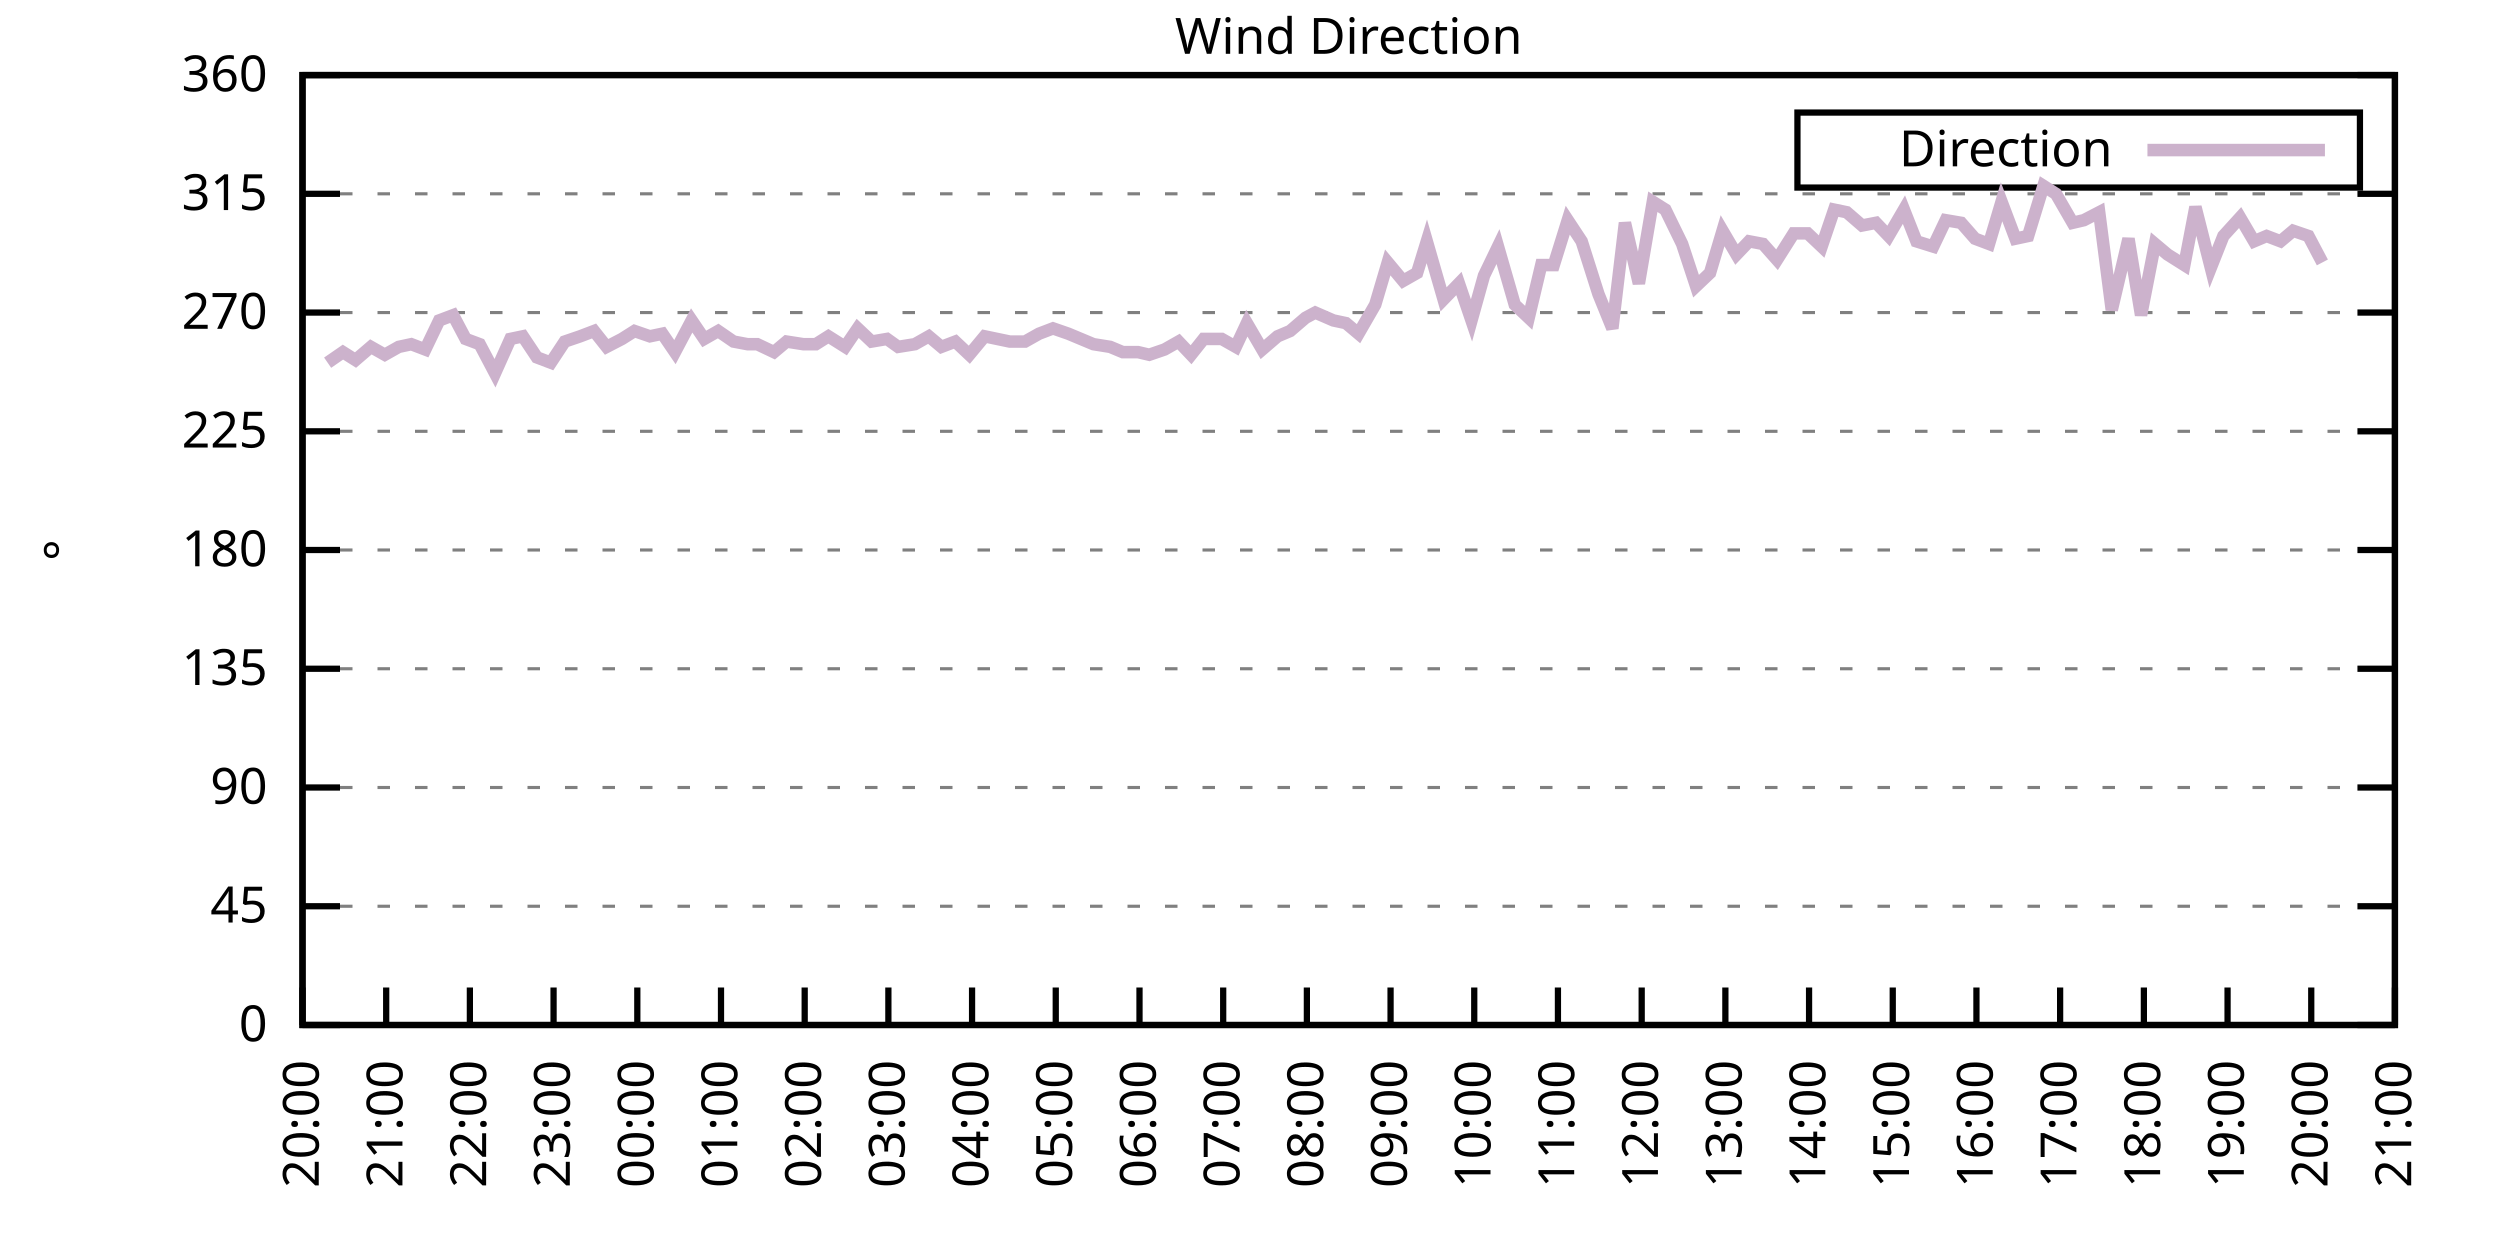
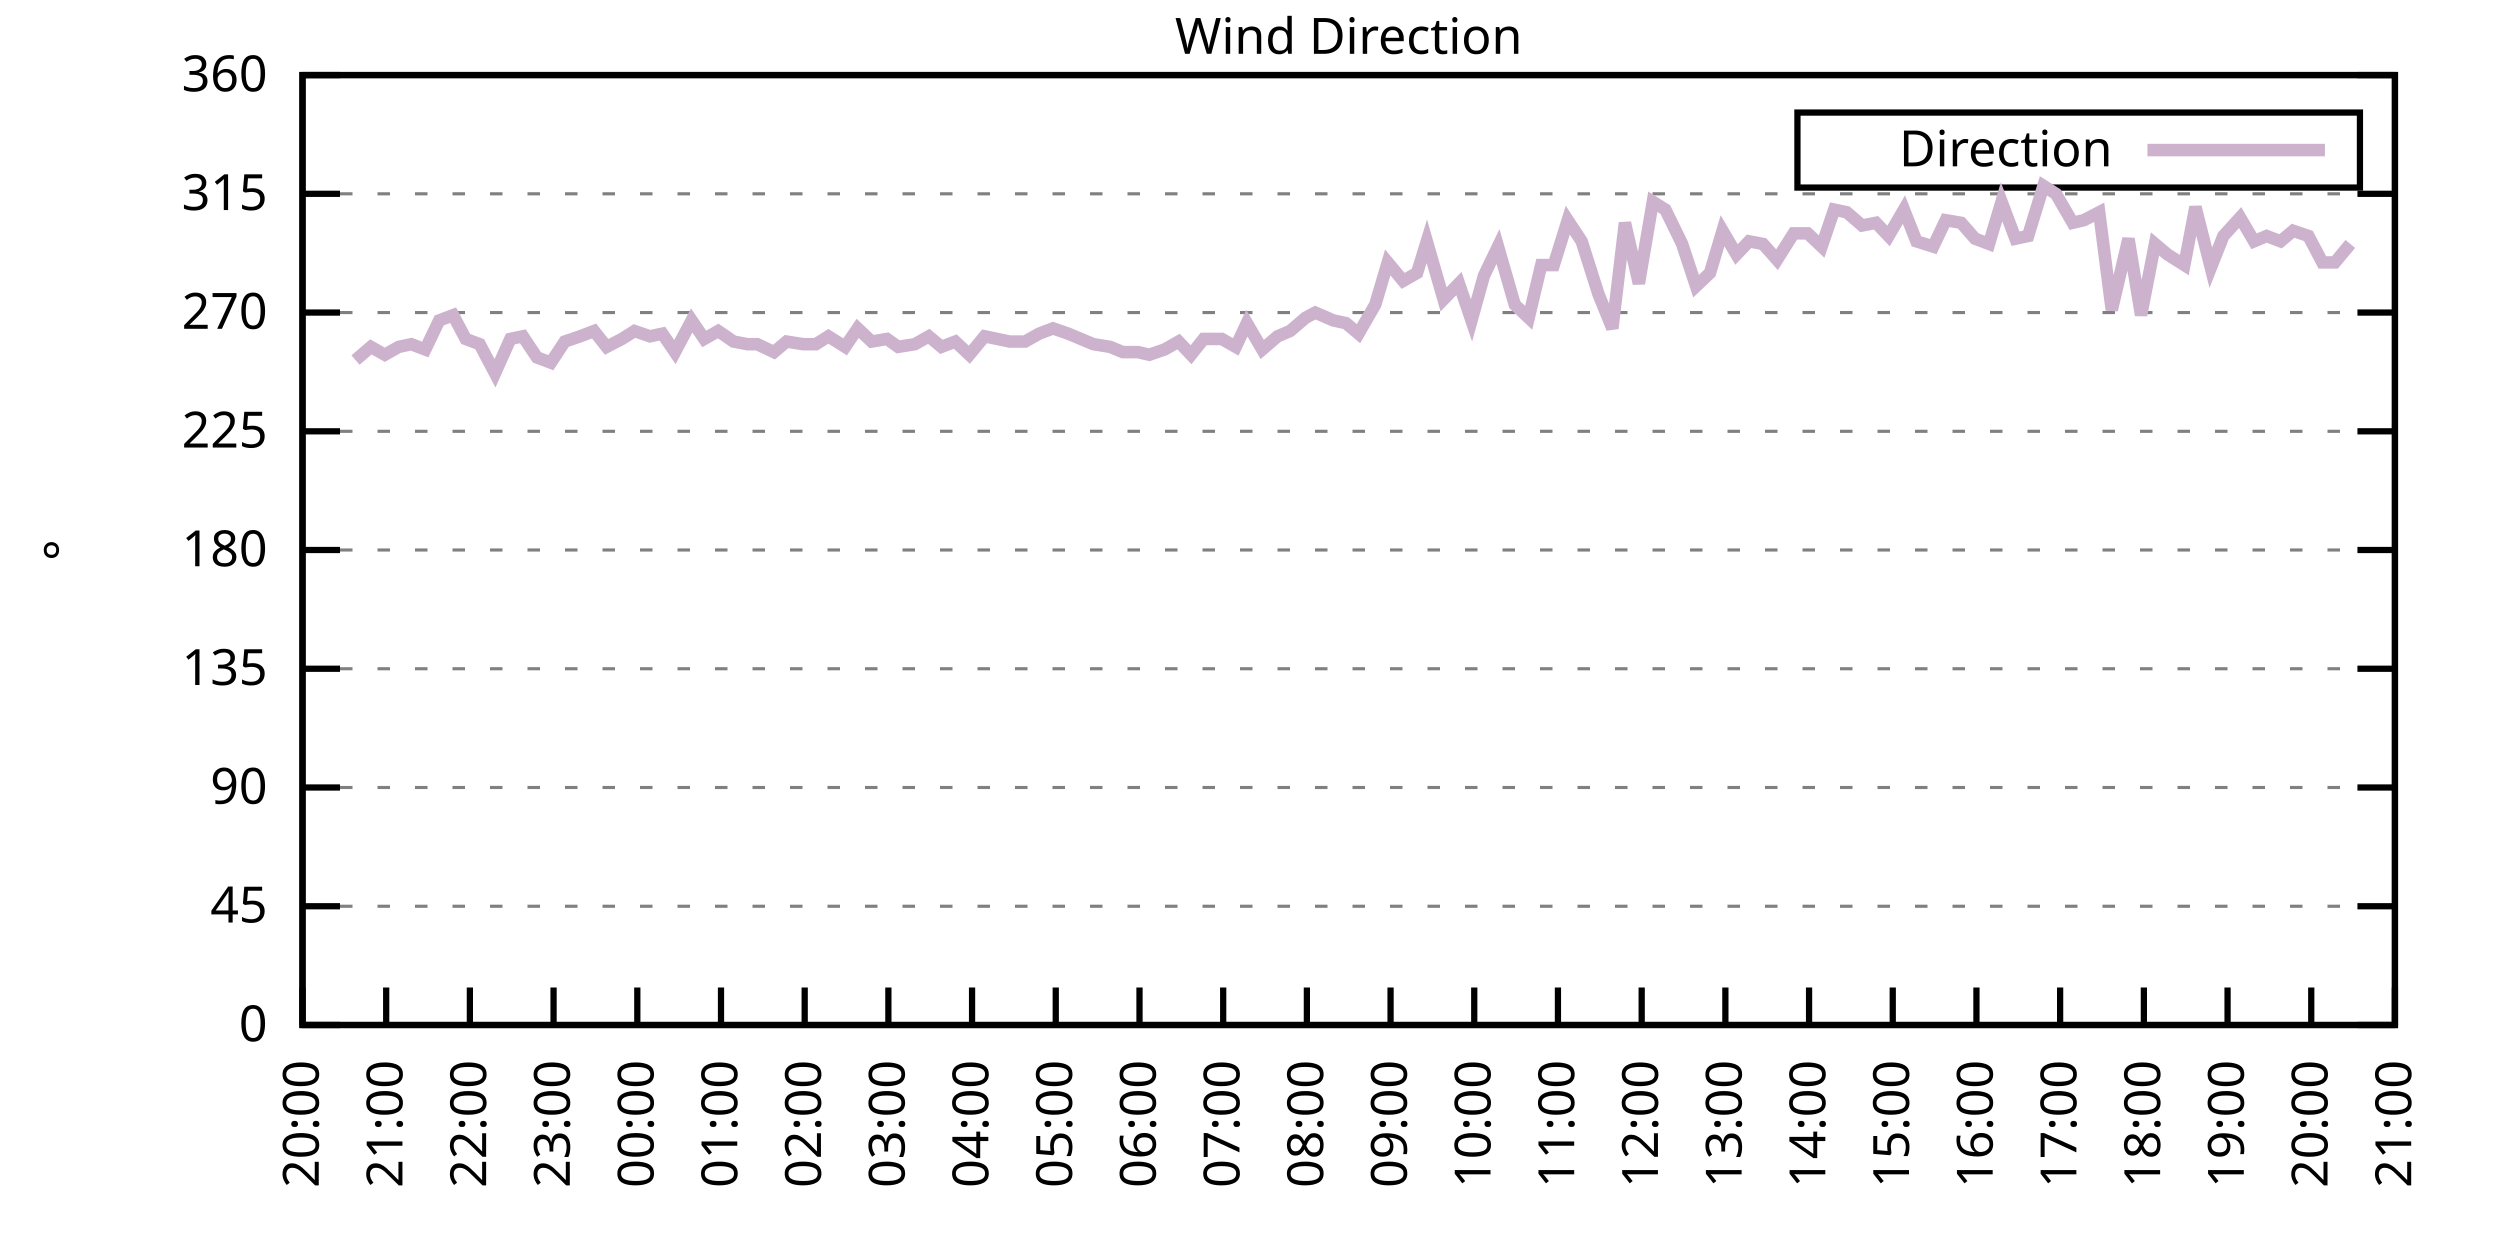
<svg xmlns="http://www.w3.org/2000/svg" xmlns:xlink="http://www.w3.org/1999/xlink" width="400" height="200" viewBox="0 0 400 200">
  <g id="gnuplot_canvas">
    <rect x="0" y="0" width="400" height="200" fill="none" />
    <defs>
      <circle id="gpDot" r="0.5" stroke-width="0.5" stroke="currentColor" />
      <path id="gpPt0" stroke-width="0.333" stroke="currentColor" d="M-1,0 h2 M0,-1 v2" />
      <path id="gpPt1" stroke-width="0.333" stroke="currentColor" d="M-1,-1 L1,1 M1,-1 L-1,1" />
      <path id="gpPt2" stroke-width="0.333" stroke="currentColor" d="M-1,0 L1,0 M0,-1 L0,1 M-1,-1 L1,1 M-1,1 L1,-1" />
      <rect id="gpPt3" stroke-width="0.333" stroke="currentColor" x="-1" y="-1" width="2" height="2" />
      <rect id="gpPt4" stroke-width="0.333" stroke="currentColor" fill="currentColor" x="-1" y="-1" width="2" height="2" />
      <circle id="gpPt5" stroke-width="0.333" stroke="currentColor" cx="0" cy="0" r="1" />
      <use xlink:href="#gpPt5" id="gpPt6" fill="currentColor" stroke="none" />
      <path id="gpPt7" stroke-width="0.333" stroke="currentColor" d="M0,-1.33 L-1.33,0.67 L1.33,0.67 z" />
      <use xlink:href="#gpPt7" id="gpPt8" fill="currentColor" stroke="none" />
      <use xlink:href="#gpPt7" id="gpPt9" stroke="currentColor" transform="rotate(180)" />
      <use xlink:href="#gpPt9" id="gpPt10" fill="currentColor" stroke="none" />
      <use xlink:href="#gpPt3" id="gpPt11" stroke="currentColor" transform="rotate(45)" />
      <use xlink:href="#gpPt11" id="gpPt12" fill="currentColor" stroke="none" />
      <path id="gpPt13" stroke-width="0.333" stroke="currentColor" d="M0,1.330 L1.265,0.411 L0.782,-1.067 L-0.782,-1.076 L-1.265,0.411 z" />
      <use xlink:href="#gpPt13" id="gpPt14" fill="currentColor" stroke="none" />
      <filter id="textbox" filterUnits="objectBoundingBox" x="0" y="0" height="1" width="1">
        <feFlood flood-color="white" flood-opacity="1" result="bgnd" />
        <feComposite in="SourceGraphic" in2="bgnd" operator="atop" />
      </filter>
      <filter id="greybox" filterUnits="objectBoundingBox" x="0" y="0" height="1" width="1">
        <feFlood flood-color="lightgrey" flood-opacity="1" result="grey" />
        <feComposite in="SourceGraphic" in2="grey" operator="atop" />
      </filter>
    </defs>
    <g fill="none" color="white" stroke="currentColor" stroke-width="1.00" stroke-linecap="butt" stroke-linejoin="miter">
</g>
    <g fill="none" color="black" stroke="currentColor" stroke-width="1.00" stroke-linecap="butt" stroke-linejoin="miter">
      <g stroke="none" shape-rendering="crispEdges">
        <polygon fill="rgb(255, 255, 255)" points="48.40,164.00 383.18,164.00 383.18,12.02 48.40,12.02 " />
      </g>
    </g>
    <g fill="none" color="black" stroke="currentColor" stroke-width="1.00" stroke-linecap="butt" stroke-linejoin="miter">
</g>
    <g fill="none" color="black" stroke="black" stroke-width="0.50" stroke-linecap="butt" stroke-linejoin="miter">
</g>
    <g fill="none" color="gray" stroke="currentColor" stroke-width="0.50" stroke-linecap="butt" stroke-linejoin="miter">
      <path stroke="gray" stroke-dasharray="2,4" class="gridline" d="M48.40,164.00 L383.19,164.00  " />
    </g>
    <g fill="none" color="gray" stroke="gray" stroke-width="1.00" stroke-linecap="butt" stroke-linejoin="miter">
</g>
    <g fill="none" color="black" stroke="currentColor" stroke-width="1.00" stroke-linecap="butt" stroke-linejoin="miter">
      <path stroke="black" d="M48.40,164.00 L54.40,164.00 M383.19,164.00 L377.19,164.00  " />
      <g transform="translate(42.80,166.60)" stroke="none" fill="black" font-family="Sans" font-size="8.00" text-anchor="end">
        <text>
          <tspan font-family="Sans"> 0</tspan>
        </text>
      </g>
    </g>
    <g fill="none" color="black" stroke="currentColor" stroke-width="1.00" stroke-linecap="butt" stroke-linejoin="miter">
</g>
    <g fill="none" color="black" stroke="black" stroke-width="0.50" stroke-linecap="butt" stroke-linejoin="miter">
</g>
    <g fill="none" color="gray" stroke="currentColor" stroke-width="0.50" stroke-linecap="butt" stroke-linejoin="miter">
      <path stroke="gray" stroke-dasharray="2,4" class="gridline" d="M48.40,145.00 L383.19,145.00  " />
    </g>
    <g fill="none" color="gray" stroke="gray" stroke-width="1.00" stroke-linecap="butt" stroke-linejoin="miter">
</g>
    <g fill="none" color="black" stroke="currentColor" stroke-width="1.00" stroke-linecap="butt" stroke-linejoin="miter">
      <path stroke="black" d="M48.40,145.00 L54.40,145.00 M383.19,145.00 L377.19,145.00  " />
      <g transform="translate(42.80,147.60)" stroke="none" fill="black" font-family="Sans" font-size="8.00" text-anchor="end">
        <text>
          <tspan font-family="Sans"> 45</tspan>
        </text>
      </g>
    </g>
    <g fill="none" color="black" stroke="currentColor" stroke-width="1.00" stroke-linecap="butt" stroke-linejoin="miter">
</g>
    <g fill="none" color="black" stroke="black" stroke-width="0.50" stroke-linecap="butt" stroke-linejoin="miter">
</g>
    <g fill="none" color="gray" stroke="currentColor" stroke-width="0.50" stroke-linecap="butt" stroke-linejoin="miter">
      <path stroke="gray" stroke-dasharray="2,4" class="gridline" d="M48.40,126.00 L383.19,126.00  " />
    </g>
    <g fill="none" color="gray" stroke="gray" stroke-width="1.00" stroke-linecap="butt" stroke-linejoin="miter">
</g>
    <g fill="none" color="black" stroke="currentColor" stroke-width="1.00" stroke-linecap="butt" stroke-linejoin="miter">
      <path stroke="black" d="M48.40,126.00 L54.40,126.00 M383.19,126.00 L377.19,126.00  " />
      <g transform="translate(42.80,128.60)" stroke="none" fill="black" font-family="Sans" font-size="8.00" text-anchor="end">
        <text>
          <tspan font-family="Sans"> 90</tspan>
        </text>
      </g>
    </g>
    <g fill="none" color="black" stroke="currentColor" stroke-width="1.00" stroke-linecap="butt" stroke-linejoin="miter">
</g>
    <g fill="none" color="black" stroke="black" stroke-width="0.50" stroke-linecap="butt" stroke-linejoin="miter">
</g>
    <g fill="none" color="gray" stroke="currentColor" stroke-width="0.50" stroke-linecap="butt" stroke-linejoin="miter">
      <path stroke="gray" stroke-dasharray="2,4" class="gridline" d="M48.40,107.00 L383.19,107.00  " />
    </g>
    <g fill="none" color="gray" stroke="gray" stroke-width="1.00" stroke-linecap="butt" stroke-linejoin="miter">
</g>
    <g fill="none" color="black" stroke="currentColor" stroke-width="1.00" stroke-linecap="butt" stroke-linejoin="miter">
      <path stroke="black" d="M48.40,107.00 L54.40,107.00 M383.19,107.00 L377.19,107.00  " />
      <g transform="translate(42.80,109.60)" stroke="none" fill="black" font-family="Sans" font-size="8.00" text-anchor="end">
        <text>
          <tspan font-family="Sans"> 135</tspan>
        </text>
      </g>
    </g>
    <g fill="none" color="black" stroke="currentColor" stroke-width="1.00" stroke-linecap="butt" stroke-linejoin="miter">
</g>
    <g fill="none" color="black" stroke="black" stroke-width="0.50" stroke-linecap="butt" stroke-linejoin="miter">
</g>
    <g fill="none" color="gray" stroke="currentColor" stroke-width="0.50" stroke-linecap="butt" stroke-linejoin="miter">
      <path stroke="gray" stroke-dasharray="2,4" class="gridline" d="M48.40,88.00 L383.19,88.00  " />
    </g>
    <g fill="none" color="gray" stroke="gray" stroke-width="1.00" stroke-linecap="butt" stroke-linejoin="miter">
</g>
    <g fill="none" color="black" stroke="currentColor" stroke-width="1.00" stroke-linecap="butt" stroke-linejoin="miter">
      <path stroke="black" d="M48.40,88.00 L54.40,88.00 M383.19,88.00 L377.19,88.00  " />
      <g transform="translate(42.80,90.60)" stroke="none" fill="black" font-family="Sans" font-size="8.00" text-anchor="end">
        <text>
          <tspan font-family="Sans"> 180</tspan>
        </text>
      </g>
    </g>
    <g fill="none" color="black" stroke="currentColor" stroke-width="1.00" stroke-linecap="butt" stroke-linejoin="miter">
</g>
    <g fill="none" color="black" stroke="black" stroke-width="0.50" stroke-linecap="butt" stroke-linejoin="miter">
</g>
    <g fill="none" color="gray" stroke="currentColor" stroke-width="0.50" stroke-linecap="butt" stroke-linejoin="miter">
      <path stroke="gray" stroke-dasharray="2,4" class="gridline" d="M48.40,69.01 L383.19,69.01  " />
    </g>
    <g fill="none" color="gray" stroke="gray" stroke-width="1.00" stroke-linecap="butt" stroke-linejoin="miter">
</g>
    <g fill="none" color="black" stroke="currentColor" stroke-width="1.00" stroke-linecap="butt" stroke-linejoin="miter">
      <path stroke="black" d="M48.40,69.01 L54.40,69.01 M383.19,69.01 L377.19,69.01  " />
      <g transform="translate(42.80,71.61)" stroke="none" fill="black" font-family="Sans" font-size="8.00" text-anchor="end">
        <text>
          <tspan font-family="Sans"> 225</tspan>
        </text>
      </g>
    </g>
    <g fill="none" color="black" stroke="currentColor" stroke-width="1.00" stroke-linecap="butt" stroke-linejoin="miter">
</g>
    <g fill="none" color="black" stroke="black" stroke-width="0.50" stroke-linecap="butt" stroke-linejoin="miter">
</g>
    <g fill="none" color="gray" stroke="currentColor" stroke-width="0.50" stroke-linecap="butt" stroke-linejoin="miter">
      <path stroke="gray" stroke-dasharray="2,4" class="gridline" d="M48.40,50.01 L383.19,50.01  " />
    </g>
    <g fill="none" color="gray" stroke="gray" stroke-width="1.00" stroke-linecap="butt" stroke-linejoin="miter">
</g>
    <g fill="none" color="black" stroke="currentColor" stroke-width="1.00" stroke-linecap="butt" stroke-linejoin="miter">
      <path stroke="black" d="M48.40,50.01 L54.40,50.01 M383.19,50.01 L377.19,50.01  " />
      <g transform="translate(42.80,52.61)" stroke="none" fill="black" font-family="Sans" font-size="8.00" text-anchor="end">
        <text>
          <tspan font-family="Sans"> 270</tspan>
        </text>
      </g>
    </g>
    <g fill="none" color="black" stroke="currentColor" stroke-width="1.00" stroke-linecap="butt" stroke-linejoin="miter">
</g>
    <g fill="none" color="black" stroke="black" stroke-width="0.50" stroke-linecap="butt" stroke-linejoin="miter">
</g>
    <g fill="none" color="gray" stroke="currentColor" stroke-width="0.50" stroke-linecap="butt" stroke-linejoin="miter">
      <path stroke="gray" stroke-dasharray="2,4" class="gridline" d="M48.40,31.01 L383.19,31.01  " />
    </g>
    <g fill="none" color="gray" stroke="gray" stroke-width="1.00" stroke-linecap="butt" stroke-linejoin="miter">
</g>
    <g fill="none" color="black" stroke="currentColor" stroke-width="1.00" stroke-linecap="butt" stroke-linejoin="miter">
      <path stroke="black" d="M48.40,31.01 L54.40,31.01 M383.19,31.01 L377.19,31.01  " />
      <g transform="translate(42.80,33.61)" stroke="none" fill="black" font-family="Sans" font-size="8.00" text-anchor="end">
        <text>
          <tspan font-family="Sans"> 315</tspan>
        </text>
      </g>
    </g>
    <g fill="none" color="black" stroke="currentColor" stroke-width="1.00" stroke-linecap="butt" stroke-linejoin="miter">
</g>
    <g fill="none" color="black" stroke="black" stroke-width="0.50" stroke-linecap="butt" stroke-linejoin="miter">
</g>
    <g fill="none" color="gray" stroke="currentColor" stroke-width="0.50" stroke-linecap="butt" stroke-linejoin="miter">
      <path stroke="gray" stroke-dasharray="2,4" class="gridline" d="M48.40,12.01 L383.19,12.01  " />
    </g>
    <g fill="none" color="gray" stroke="gray" stroke-width="1.00" stroke-linecap="butt" stroke-linejoin="miter">
</g>
    <g fill="none" color="black" stroke="currentColor" stroke-width="1.00" stroke-linecap="butt" stroke-linejoin="miter">
      <path stroke="black" d="M48.40,12.01 L54.40,12.01 M383.19,12.01 L377.19,12.01  " />
      <g transform="translate(42.80,14.61)" stroke="none" fill="black" font-family="Sans" font-size="8.00" text-anchor="end">
        <text>
          <tspan font-family="Sans"> 360</tspan>
        </text>
      </g>
    </g>
    <g fill="none" color="black" stroke="currentColor" stroke-width="1.00" stroke-linecap="butt" stroke-linejoin="miter">
      <path stroke="black" d="M48.40,164.00 L48.40,158.00  " />
      <g transform="translate(51.00,169.60) rotate(270.00)" stroke="none" fill="black" font-family="Sans" font-size="8.00" text-anchor="end">
        <text>
          <tspan font-family="Sans">20:00</tspan>
        </text>
      </g>
    </g>
    <g fill="none" color="black" stroke="currentColor" stroke-width="1.00" stroke-linecap="butt" stroke-linejoin="miter">
      <path stroke="black" d="M61.79,164.00 L61.79,158.00  " />
      <g transform="translate(64.39,169.60) rotate(270.00)" stroke="none" fill="black" font-family="Sans" font-size="8.00" text-anchor="end">
        <text>
          <tspan font-family="Sans">21:00</tspan>
        </text>
      </g>
    </g>
    <g fill="none" color="black" stroke="currentColor" stroke-width="1.00" stroke-linecap="butt" stroke-linejoin="miter">
      <path stroke="black" d="M75.18,164.00 L75.18,158.00  " />
      <g transform="translate(77.78,169.60) rotate(270.00)" stroke="none" fill="black" font-family="Sans" font-size="8.00" text-anchor="end">
        <text>
          <tspan font-family="Sans">22:00</tspan>
        </text>
      </g>
    </g>
    <g fill="none" color="black" stroke="currentColor" stroke-width="1.00" stroke-linecap="butt" stroke-linejoin="miter">
      <path stroke="black" d="M88.57,164.00 L88.57,158.00  " />
      <g transform="translate(91.17,169.60) rotate(270.00)" stroke="none" fill="black" font-family="Sans" font-size="8.00" text-anchor="end">
        <text>
          <tspan font-family="Sans">23:00</tspan>
        </text>
      </g>
    </g>
    <g fill="none" color="black" stroke="currentColor" stroke-width="1.00" stroke-linecap="butt" stroke-linejoin="miter">
      <path stroke="black" d="M101.97,164.00 L101.97,158.00  " />
      <g transform="translate(104.57,169.60) rotate(270.00)" stroke="none" fill="black" font-family="Sans" font-size="8.00" text-anchor="end">
        <text>
          <tspan font-family="Sans">00:00</tspan>
        </text>
      </g>
    </g>
    <g fill="none" color="black" stroke="currentColor" stroke-width="1.00" stroke-linecap="butt" stroke-linejoin="miter">
      <path stroke="black" d="M115.36,164.00 L115.36,158.00  " />
      <g transform="translate(117.96,169.60) rotate(270.00)" stroke="none" fill="black" font-family="Sans" font-size="8.00" text-anchor="end">
        <text>
          <tspan font-family="Sans">01:00</tspan>
        </text>
      </g>
    </g>
    <g fill="none" color="black" stroke="currentColor" stroke-width="1.00" stroke-linecap="butt" stroke-linejoin="miter">
      <path stroke="black" d="M128.75,164.00 L128.75,158.00  " />
      <g transform="translate(131.35,169.60) rotate(270.00)" stroke="none" fill="black" font-family="Sans" font-size="8.00" text-anchor="end">
        <text>
          <tspan font-family="Sans">02:00</tspan>
        </text>
      </g>
    </g>
    <g fill="none" color="black" stroke="currentColor" stroke-width="1.00" stroke-linecap="butt" stroke-linejoin="miter">
      <path stroke="black" d="M142.14,164.00 L142.14,158.00  " />
      <g transform="translate(144.74,169.60) rotate(270.00)" stroke="none" fill="black" font-family="Sans" font-size="8.00" text-anchor="end">
        <text>
          <tspan font-family="Sans">03:00</tspan>
        </text>
      </g>
    </g>
    <g fill="none" color="black" stroke="currentColor" stroke-width="1.00" stroke-linecap="butt" stroke-linejoin="miter">
      <path stroke="black" d="M155.53,164.00 L155.53,158.00  " />
      <g transform="translate(158.13,169.60) rotate(270.00)" stroke="none" fill="black" font-family="Sans" font-size="8.00" text-anchor="end">
        <text>
          <tspan font-family="Sans">04:00</tspan>
        </text>
      </g>
    </g>
    <g fill="none" color="black" stroke="currentColor" stroke-width="1.00" stroke-linecap="butt" stroke-linejoin="miter">
      <path stroke="black" d="M168.92,164.00 L168.92,158.00  " />
      <g transform="translate(171.52,169.60) rotate(270.00)" stroke="none" fill="black" font-family="Sans" font-size="8.00" text-anchor="end">
        <text>
          <tspan font-family="Sans">05:00</tspan>
        </text>
      </g>
    </g>
    <g fill="none" color="black" stroke="currentColor" stroke-width="1.00" stroke-linecap="butt" stroke-linejoin="miter">
      <path stroke="black" d="M182.32,164.00 L182.32,158.00  " />
      <g transform="translate(184.92,169.60) rotate(270.00)" stroke="none" fill="black" font-family="Sans" font-size="8.00" text-anchor="end">
        <text>
          <tspan font-family="Sans">06:00</tspan>
        </text>
      </g>
    </g>
    <g fill="none" color="black" stroke="currentColor" stroke-width="1.00" stroke-linecap="butt" stroke-linejoin="miter">
      <path stroke="black" d="M195.71,164.00 L195.71,158.00  " />
      <g transform="translate(198.31,169.60) rotate(270.00)" stroke="none" fill="black" font-family="Sans" font-size="8.00" text-anchor="end">
        <text>
          <tspan font-family="Sans">07:00</tspan>
        </text>
      </g>
    </g>
    <g fill="none" color="black" stroke="currentColor" stroke-width="1.00" stroke-linecap="butt" stroke-linejoin="miter">
      <path stroke="black" d="M209.10,164.00 L209.10,158.00  " />
      <g transform="translate(211.70,169.60) rotate(270.00)" stroke="none" fill="black" font-family="Sans" font-size="8.00" text-anchor="end">
        <text>
          <tspan font-family="Sans">08:00</tspan>
        </text>
      </g>
    </g>
    <g fill="none" color="black" stroke="currentColor" stroke-width="1.00" stroke-linecap="butt" stroke-linejoin="miter">
      <path stroke="black" d="M222.49,164.00 L222.49,158.00  " />
      <g transform="translate(225.09,169.60) rotate(270.00)" stroke="none" fill="black" font-family="Sans" font-size="8.00" text-anchor="end">
        <text>
          <tspan font-family="Sans">09:00</tspan>
        </text>
      </g>
    </g>
    <g fill="none" color="black" stroke="currentColor" stroke-width="1.00" stroke-linecap="butt" stroke-linejoin="miter">
      <path stroke="black" d="M235.88,164.00 L235.88,158.00  " />
      <g transform="translate(238.48,169.60) rotate(270.00)" stroke="none" fill="black" font-family="Sans" font-size="8.00" text-anchor="end">
        <text>
          <tspan font-family="Sans">10:00</tspan>
        </text>
      </g>
    </g>
    <g fill="none" color="black" stroke="currentColor" stroke-width="1.00" stroke-linecap="butt" stroke-linejoin="miter">
      <path stroke="black" d="M249.27,164.00 L249.27,158.00  " />
      <g transform="translate(251.87,169.60) rotate(270.00)" stroke="none" fill="black" font-family="Sans" font-size="8.00" text-anchor="end">
        <text>
          <tspan font-family="Sans">11:00</tspan>
        </text>
      </g>
    </g>
    <g fill="none" color="black" stroke="currentColor" stroke-width="1.00" stroke-linecap="butt" stroke-linejoin="miter">
      <path stroke="black" d="M262.67,164.00 L262.67,158.00  " />
      <g transform="translate(265.27,169.60) rotate(270.00)" stroke="none" fill="black" font-family="Sans" font-size="8.00" text-anchor="end">
        <text>
          <tspan font-family="Sans">12:00</tspan>
        </text>
      </g>
    </g>
    <g fill="none" color="black" stroke="currentColor" stroke-width="1.00" stroke-linecap="butt" stroke-linejoin="miter">
      <path stroke="black" d="M276.06,164.00 L276.06,158.00  " />
      <g transform="translate(278.66,169.60) rotate(270.00)" stroke="none" fill="black" font-family="Sans" font-size="8.00" text-anchor="end">
        <text>
          <tspan font-family="Sans">13:00</tspan>
        </text>
      </g>
    </g>
    <g fill="none" color="black" stroke="currentColor" stroke-width="1.00" stroke-linecap="butt" stroke-linejoin="miter">
      <path stroke="black" d="M289.45,164.00 L289.45,158.00  " />
      <g transform="translate(292.05,169.60) rotate(270.00)" stroke="none" fill="black" font-family="Sans" font-size="8.00" text-anchor="end">
        <text>
          <tspan font-family="Sans">14:00</tspan>
        </text>
      </g>
    </g>
    <g fill="none" color="black" stroke="currentColor" stroke-width="1.00" stroke-linecap="butt" stroke-linejoin="miter">
      <path stroke="black" d="M302.84,164.00 L302.84,158.00  " />
      <g transform="translate(305.44,169.60) rotate(270.00)" stroke="none" fill="black" font-family="Sans" font-size="8.00" text-anchor="end">
        <text>
          <tspan font-family="Sans">15:00</tspan>
        </text>
      </g>
    </g>
    <g fill="none" color="black" stroke="currentColor" stroke-width="1.00" stroke-linecap="butt" stroke-linejoin="miter">
      <path stroke="black" d="M316.23,164.00 L316.23,158.00  " />
      <g transform="translate(318.83,169.60) rotate(270.00)" stroke="none" fill="black" font-family="Sans" font-size="8.00" text-anchor="end">
        <text>
          <tspan font-family="Sans">16:00</tspan>
        </text>
      </g>
    </g>
    <g fill="none" color="black" stroke="currentColor" stroke-width="1.00" stroke-linecap="butt" stroke-linejoin="miter">
      <path stroke="black" d="M329.62,164.00 L329.62,158.00  " />
      <g transform="translate(332.22,169.60) rotate(270.00)" stroke="none" fill="black" font-family="Sans" font-size="8.00" text-anchor="end">
        <text>
          <tspan font-family="Sans">17:00</tspan>
        </text>
      </g>
    </g>
    <g fill="none" color="black" stroke="currentColor" stroke-width="1.00" stroke-linecap="butt" stroke-linejoin="miter">
      <path stroke="black" d="M343.02,164.00 L343.02,158.00  " />
      <g transform="translate(345.62,169.60) rotate(270.00)" stroke="none" fill="black" font-family="Sans" font-size="8.00" text-anchor="end">
        <text>
          <tspan font-family="Sans">18:00</tspan>
        </text>
      </g>
    </g>
    <g fill="none" color="black" stroke="currentColor" stroke-width="1.00" stroke-linecap="butt" stroke-linejoin="miter">
      <path stroke="black" d="M356.41,164.00 L356.41,158.00  " />
      <g transform="translate(359.01,169.60) rotate(270.00)" stroke="none" fill="black" font-family="Sans" font-size="8.00" text-anchor="end">
        <text>
          <tspan font-family="Sans">19:00</tspan>
        </text>
      </g>
    </g>
    <g fill="none" color="black" stroke="currentColor" stroke-width="1.00" stroke-linecap="butt" stroke-linejoin="miter">
      <path stroke="black" d="M369.80,164.00 L369.80,158.00  " />
      <g transform="translate(372.40,169.60) rotate(270.00)" stroke="none" fill="black" font-family="Sans" font-size="8.00" text-anchor="end">
        <text>
          <tspan font-family="Sans">20:00</tspan>
        </text>
      </g>
    </g>
    <g fill="none" color="black" stroke="currentColor" stroke-width="1.00" stroke-linecap="butt" stroke-linejoin="miter">
      <path stroke="black" d="M383.19,164.00 L383.19,158.00  " />
      <g transform="translate(385.79,169.60) rotate(270.00)" stroke="none" fill="black" font-family="Sans" font-size="8.00" text-anchor="end">
        <text>
          <tspan font-family="Sans">21:00</tspan>
        </text>
      </g>
    </g>
    <g fill="none" color="black" stroke="currentColor" stroke-width="1.00" stroke-linecap="butt" stroke-linejoin="miter">
</g>
    <g fill="none" color="black" stroke="currentColor" stroke-width="1.00" stroke-linecap="butt" stroke-linejoin="miter">
      <path stroke="black" d="M48.40,12.01 L48.40,164.00 L383.19,164.00 L383.19,12.01 L48.40,12.01 Z  " />
    </g>
    <g fill="none" color="black" stroke="currentColor" stroke-width="1.00" stroke-linecap="butt" stroke-linejoin="miter">
</g>
    <g fill="none" color="black" stroke="currentColor" stroke-width="1.00" stroke-linecap="butt" stroke-linejoin="miter">
      <path stroke="black" d="M287.59,30.01 L287.59,18.01 L377.59,18.01 L377.59,30.01 L287.59,30.01 Z  " />
    </g>
    <g id="Wind_direction_plot_1">
      <g fill="none" color="white" stroke="black" stroke-width="2.00" stroke-linecap="butt" stroke-linejoin="miter">
</g>
      <g fill="none" color="black" stroke="currentColor" stroke-width="2.00" stroke-linecap="butt" stroke-linejoin="miter">
        <g transform="translate(337.99,26.61)" stroke="none" fill="black" font-family="Sans" font-size="8.00" text-anchor="end">
          <text>
            <tspan font-family="Sans">Direction</tspan>
          </text>
        </g>
      </g>
      <g fill="none" color="black" stroke="currentColor" stroke-width="2.00" stroke-linecap="butt" stroke-linejoin="miter">
-         <path stroke="rgb(204, 178, 204)" d="M343.59,24.01 L371.99,24.01 M52.42,58.03 L54.87,56.34 L56.88,57.61 L59.34,55.50 L61.57,56.76 L63.80,55.50   L65.81,55.07 L68.04,55.92 L70.27,51.27 L72.50,50.43 L74.51,54.23 L76.75,55.07 L79.20,59.72 L81.66,54.23   L83.66,53.81 L85.90,57.18 L88.13,58.03 L90.36,54.65 L92.82,53.81 L95.05,52.96 L97.06,55.50 L99.51,54.23   L101.52,52.96 L103.98,53.81 L105.98,53.39 L107.99,56.34 L110.67,51.27 L112.68,54.23 L114.91,52.96 L117.37,54.65   L119.60,55.07 L121.16,55.07 L123.84,56.34 L125.85,54.65 L128.53,55.07 L130.54,55.07 L132.54,53.81 L135.22,55.50   L137.23,52.54 L139.46,54.65 L141.92,54.23 L143.70,55.50 L146.38,55.07 L148.61,53.81 L150.62,55.50 L152.85,54.65   L155.09,56.76 L157.54,53.81 L159.55,54.23 L161.56,54.65 L164.01,54.65 L166.25,53.39 L168.48,52.54 L170.93,53.39   L172.94,54.23 L174.95,55.07 L177.63,55.50 L179.64,56.34 L182.09,56.34 L183.88,56.76 L186.33,55.92 L188.57,54.65   L190.57,56.76 L192.58,54.23 L195.48,54.23 L197.72,55.50 L199.50,51.70 L201.96,55.92 L204.41,53.81 L206.42,52.96   L208.88,50.85 L210.44,50.01 L213.34,51.27 L215.35,51.70 L217.36,53.39 L220.04,48.74 L222.04,41.99 L224.50,44.94   L226.73,43.67 L228.29,38.61 L230.97,47.90 L233.43,45.36 L235.44,51.27 L237.44,44.10 L239.68,39.45 L242.36,48.74   L244.59,50.85 L246.60,42.41 L248.60,42.41 L250.84,35.23 L253.07,38.61 L255.75,47.05 L257.98,52.54 L259.99,35.65   L262.22,45.36 L264.45,32.28 L266.46,33.54 L269.14,39.03 L271.37,45.79 L273.60,43.67 L275.61,36.92 L277.84,40.72   L279.85,38.61 L282.08,39.03 L284.32,41.56 L286.99,37.34 L289.23,37.34 L291.46,39.45 L293.47,33.54 L295.48,33.96   L297.93,36.08 L300.16,35.65 L302.17,37.76 L304.63,33.54 L306.63,38.61 L309.31,39.45 L311.32,35.23 L313.78,35.65   L316.01,38.19 L318.24,39.03 L320.25,32.28 L322.48,38.19 L324.49,37.76 L326.95,29.74 L328.95,31.01 L331.63,35.65   L333.42,35.23 L335.87,33.96 L337.88,49.59 L340.56,38.19 L342.57,50.43 L344.80,39.03 L346.81,40.72 L349.49,42.41   L351.27,33.12 L353.73,42.83 L355.74,37.76 L358.42,34.81 L360.65,38.61 L362.66,37.76 L364.89,38.61 L366.90,36.92   L369.35,37.76 L371.58,41.99  " />
+         <path stroke="rgb(204, 178, 204)" d="M343.59,24.01 L371.99,24.01 M56.88,57.61 L59.34,55.50 L61.57,56.76 L63.80,55.50 L65.81,55.07 L68.04,55.92   L70.27,51.27 L72.50,50.43 L74.51,54.23 L76.75,55.07 L79.20,59.72 L81.66,54.23 L83.66,53.81 L85.90,57.18   L88.13,58.03 L90.36,54.65 L92.82,53.81 L95.05,52.96 L97.06,55.50 L99.51,54.23 L101.52,52.96 L103.98,53.81   L105.98,53.39 L107.99,56.34 L110.67,51.27 L112.68,54.23 L114.91,52.96 L117.37,54.65 L119.60,55.07 L121.16,55.07   L123.84,56.34 L125.85,54.65 L128.53,55.07 L130.54,55.07 L132.54,53.81 L135.22,55.50 L137.23,52.54 L139.46,54.65   L141.92,54.23 L143.70,55.50 L146.38,55.07 L148.61,53.81 L150.62,55.50 L152.85,54.65 L155.09,56.76 L157.54,53.81   L159.55,54.23 L161.56,54.65 L164.01,54.65 L166.25,53.39 L168.48,52.54 L170.93,53.39 L172.94,54.23 L174.95,55.07   L177.63,55.50 L179.64,56.34 L182.09,56.34 L183.88,56.76 L186.33,55.92 L188.57,54.65 L190.57,56.76 L192.58,54.23   L195.48,54.23 L197.72,55.50 L199.50,51.70 L201.96,55.92 L204.41,53.81 L206.42,52.96 L208.88,50.85 L210.44,50.01   L213.34,51.27 L215.35,51.70 L217.36,53.39 L220.04,48.74 L222.04,41.99 L224.50,44.94 L226.73,43.67 L228.29,38.61   L230.97,47.90 L233.43,45.36 L235.44,51.27 L237.44,44.10 L239.68,39.45 L242.36,48.74 L244.59,50.85 L246.60,42.41   L248.60,42.41 L250.84,35.23 L253.07,38.61 L255.75,47.05 L257.98,52.54 L259.99,35.65 L262.22,45.36 L264.45,32.28   L266.46,33.54 L269.14,39.03 L271.37,45.79 L273.60,43.67 L275.61,36.92 L277.84,40.72 L279.85,38.61 L282.08,39.03   L284.32,41.56 L286.99,37.34 L289.23,37.34 L291.46,39.45 L293.47,33.54 L295.48,33.96 L297.93,36.08 L300.16,35.65   L302.17,37.76 L304.63,33.54 L306.63,38.61 L309.31,39.45 L311.32,35.23 L313.78,35.65 L316.01,38.19 L318.24,39.03   L320.25,32.28 L322.48,38.19 L324.49,37.76 L326.95,29.74 L328.95,31.01 L331.63,35.65 L333.42,35.23 L335.87,33.96   L337.88,49.59 L340.56,38.19 L342.57,50.43 L344.80,39.03 L346.81,40.72 L349.49,42.41 L351.27,33.12 L353.73,42.83   L355.74,37.76 L358.42,34.81 L360.65,38.61 L362.66,37.76 L364.89,38.61 L366.90,36.92 L369.35,37.76 L371.58,41.99   L373.59,41.99 L376.05,39.03  " />
      </g>
    </g>
    <g fill="none" color="black" stroke="currentColor" stroke-width="2.00" stroke-linecap="butt" stroke-linejoin="miter">
</g>
    <g fill="none" color="black" stroke="black" stroke-width="1.00" stroke-linecap="butt" stroke-linejoin="miter">
</g>
    <g fill="none" color="black" stroke="currentColor" stroke-width="1.00" stroke-linecap="butt" stroke-linejoin="miter">
      <path stroke="black" d="M48.40,12.01 L48.40,164.00 L383.19,164.00 L383.19,12.01 L48.40,12.01 Z  " />
      <g transform="translate(12.80,88.01) rotate(270.00)" stroke="none" fill="black" font-family="Sans" font-size="8.00" text-anchor="middle">
        <text>
          <tspan font-family="Sans">°</tspan>
        </text>
      </g>
    </g>
    <g fill="none" color="black" stroke="currentColor" stroke-width="1.00" stroke-linecap="butt" stroke-linejoin="miter">
</g>
    <g fill="none" color="black" stroke="currentColor" stroke-width="1.00" stroke-linecap="butt" stroke-linejoin="miter">
      <g transform="translate(215.79,8.61)" stroke="none" fill="black" font-family="Sans" font-size="8.00" text-anchor="middle">
        <text>
          <tspan font-family="Sans">Wind Direction</tspan>
        </text>
      </g>
    </g>
    <g fill="none" color="black" stroke="currentColor" stroke-width="1.00" stroke-linecap="butt" stroke-linejoin="miter">
</g>
  </g>
</svg>
